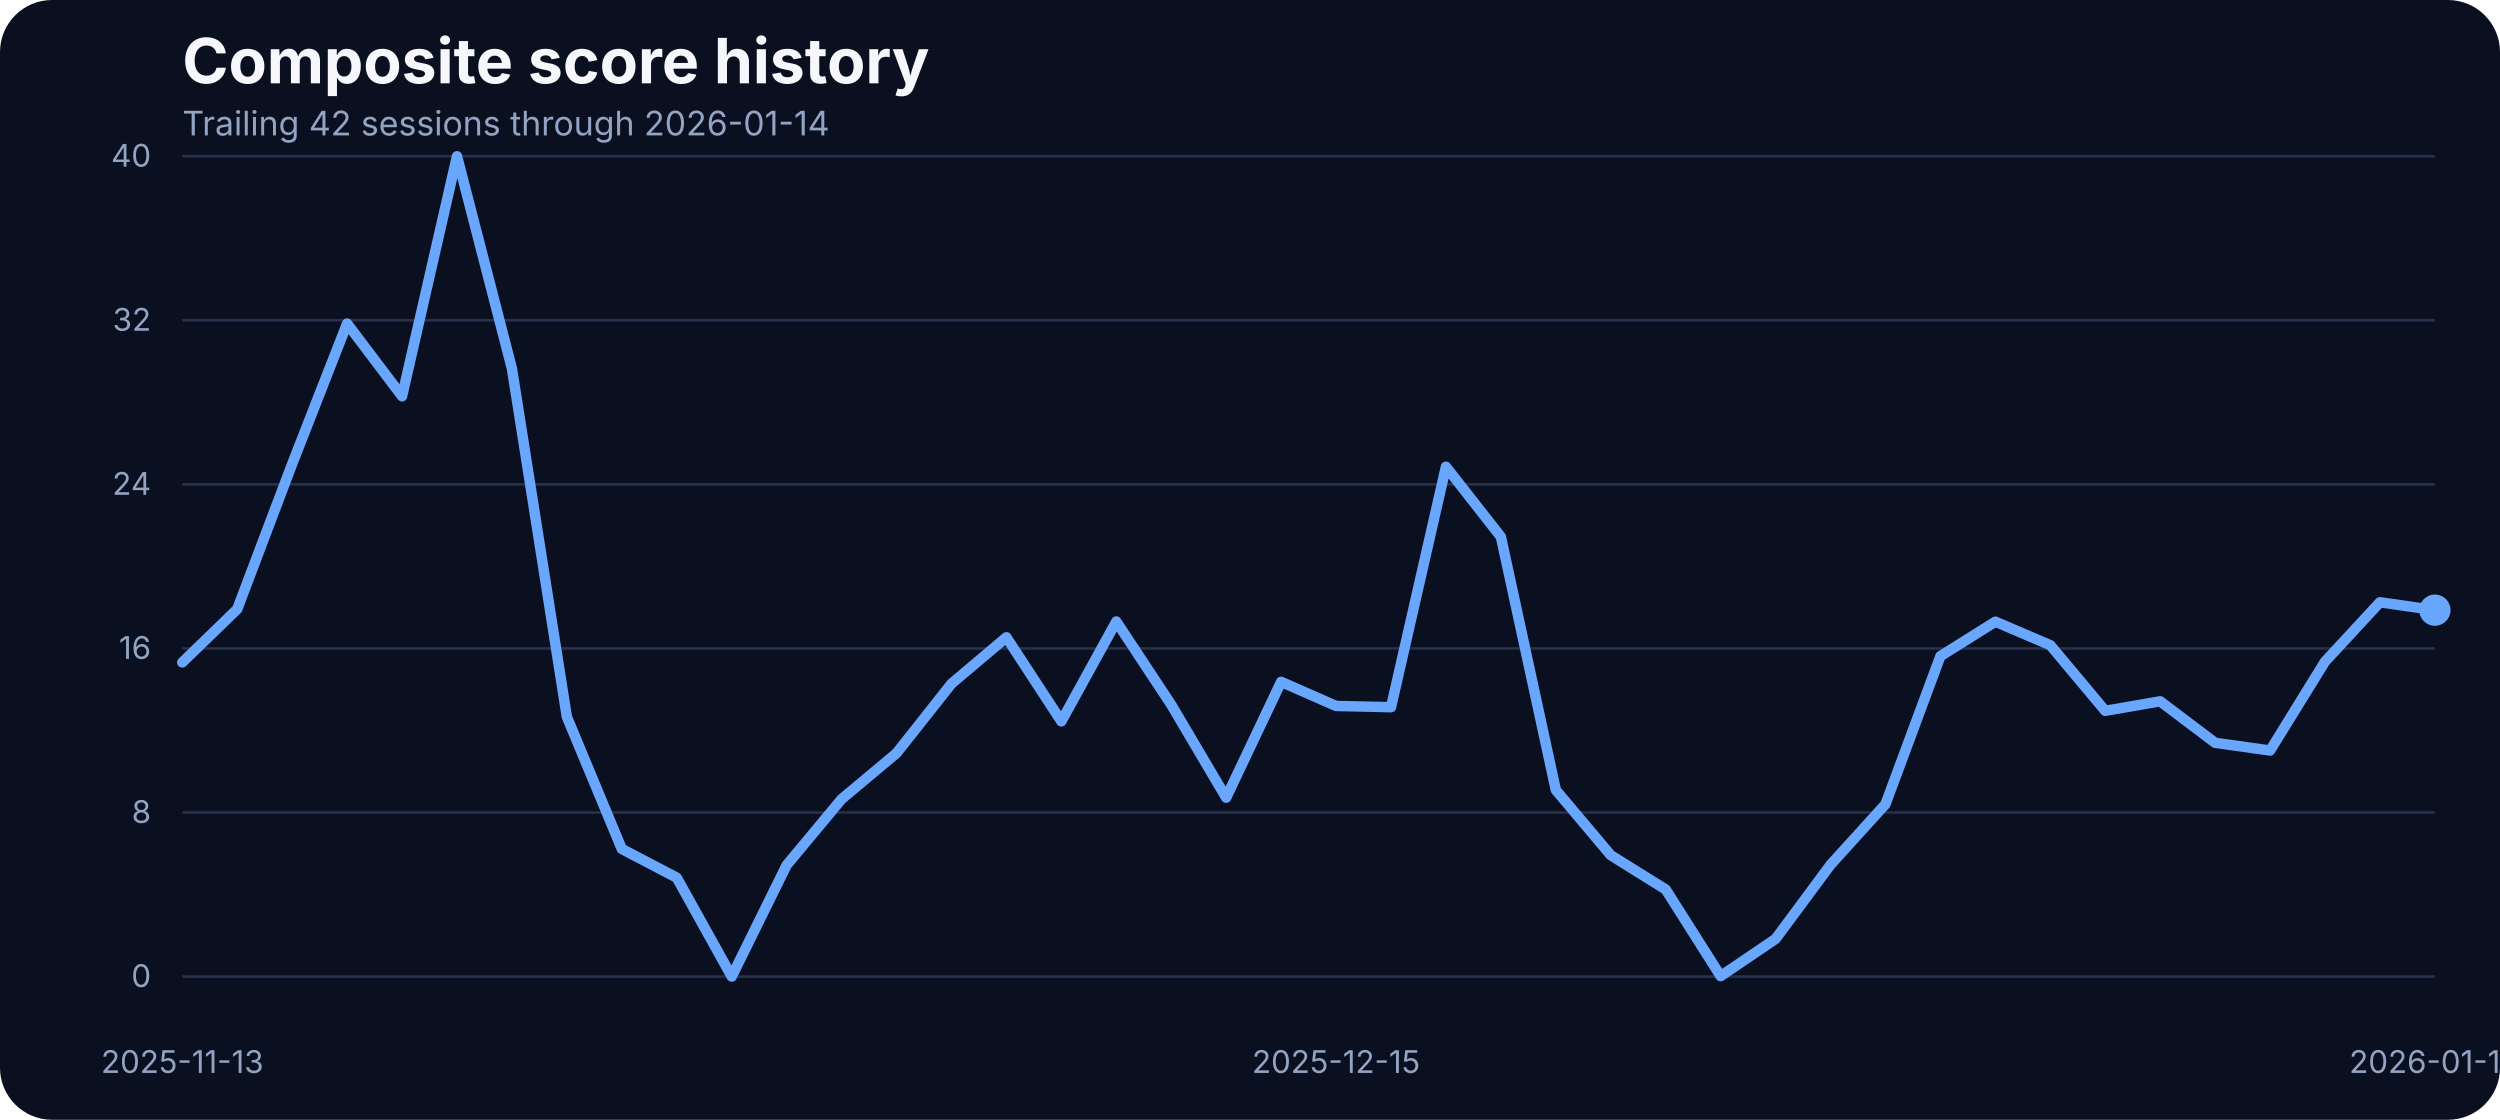
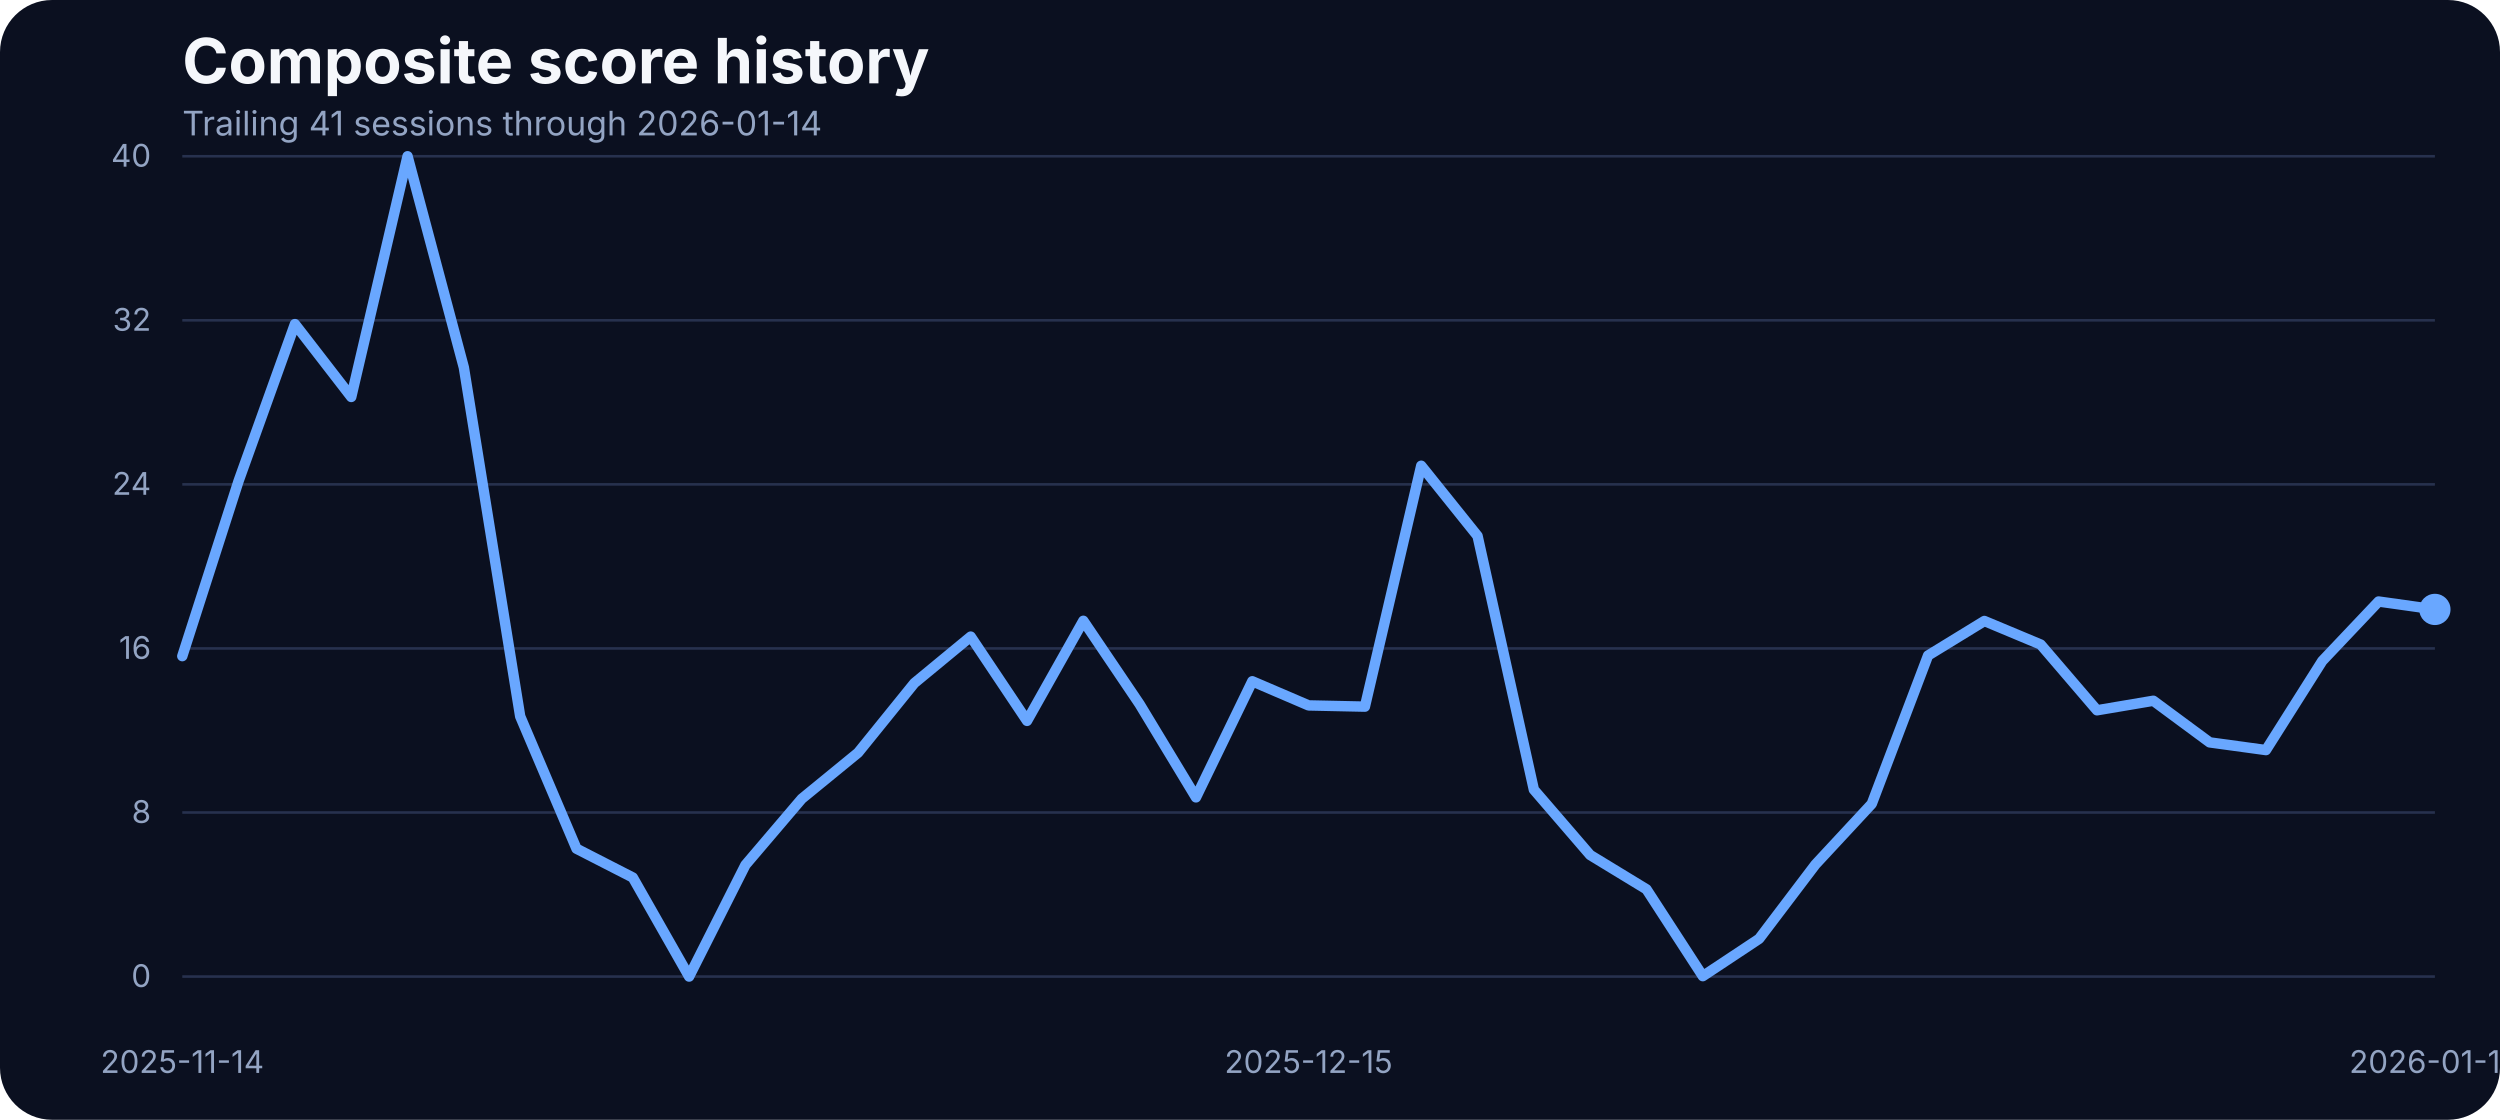
<svg xmlns="http://www.w3.org/2000/svg" width="960" height="430" viewBox="0 0 960 430" role="img" aria-label="Composite score history">
  <rect width="100%" height="100%" fill="#0b1020" rx="20" />
  <text x="70" y="32" fill="#f5f7fb" font-family="Inter, Arial, sans-serif" font-size="24" font-weight="700">Composite score history</text>
-   <text x="70" y="52" fill="#93a4c3" font-family="Inter, Arial, sans-serif" font-size="13">Trailing 42 sessions through 2026-01-14</text>
+   <text x="70" y="52" fill="#93a4c3" font-family="Inter, Arial, sans-serif" font-size="13">Trailing 41 sessions through 2026-01-14</text>
  <line x1="70" x2="935" y1="375.00" y2="375.00" stroke="#27314e" stroke-width="1" />
  <text x="58" y="379.00" text-anchor="end" fill="#93a4c3" font-family="Inter, Arial, sans-serif" font-size="12">0</text>
  <line x1="70" x2="935" y1="312.00" y2="312.00" stroke="#27314e" stroke-width="1" />
  <text x="58" y="316.00" text-anchor="end" fill="#93a4c3" font-family="Inter, Arial, sans-serif" font-size="12">8</text>
  <line x1="70" x2="935" y1="249.00" y2="249.00" stroke="#27314e" stroke-width="1" />
  <text x="58" y="253.00" text-anchor="end" fill="#93a4c3" font-family="Inter, Arial, sans-serif" font-size="12">16</text>
  <line x1="70" x2="935" y1="186.00" y2="186.00" stroke="#27314e" stroke-width="1" />
  <text x="58" y="190.00" text-anchor="end" fill="#93a4c3" font-family="Inter, Arial, sans-serif" font-size="12">24</text>
  <line x1="70" x2="935" y1="123.00" y2="123.00" stroke="#27314e" stroke-width="1" />
  <text x="58" y="127.00" text-anchor="end" fill="#93a4c3" font-family="Inter, Arial, sans-serif" font-size="12">32</text>
  <line x1="70" x2="935" y1="60.00" y2="60.00" stroke="#27314e" stroke-width="1" />
  <text x="58" y="64.00" text-anchor="end" fill="#93a4c3" font-family="Inter, Arial, sans-serif" font-size="12">40</text>
-   <text x="70.00" y="412" text-anchor="middle" fill="#93a4c3" font-family="Inter, Arial, sans-serif" font-size="12">2025-11-13</text>
-   <text x="513.05" y="412" text-anchor="middle" fill="#93a4c3" font-family="Inter, Arial, sans-serif" font-size="12">2025-12-15</text>
+   <text x="70.00" y="412" text-anchor="middle" fill="#93a4c3" font-family="Inter, Arial, sans-serif" font-size="12">2025-11-14</text>
+   <text x="502.50" y="412" text-anchor="middle" fill="#93a4c3" font-family="Inter, Arial, sans-serif" font-size="12">2025-12-15</text>
  <text x="935.00" y="412" text-anchor="middle" fill="#93a4c3" font-family="Inter, Arial, sans-serif" font-size="12">2026-01-14</text>
-   <path d="M 70.00 254.37 L 91.10 233.91 L 112.20 178.14 L 133.29 124.24 L 154.39 152.17 L 175.49 60.00 L 196.59 141.59 L 217.68 275.29 L 238.78 326.00 L 259.88 337.04 L 280.98 375.00 L 302.07 332.22 L 323.17 306.87 L 344.27 289.21 L 365.37 262.53 L 386.46 244.72 L 407.56 277.00 L 428.66 238.66 L 449.76 270.62 L 470.85 306.32 L 491.95 261.83 L 513.05 271.09 L 534.15 271.56 L 555.24 179.23 L 576.34 206.14 L 597.44 303.37 L 618.54 328.41 L 639.63 341.56 L 660.73 374.84 L 681.83 360.53 L 702.93 332.07 L 724.02 308.81 L 745.12 251.96 L 766.22 238.73 L 787.32 247.76 L 808.41 272.96 L 829.51 269.30 L 850.61 285.24 L 871.71 288.20 L 892.80 254.06 L 913.90 231.27 L 935.00 234.30" fill="none" stroke="#69a7ff" stroke-width="4" stroke-linecap="round" stroke-linejoin="round" />
-   <circle cx="935.00" cy="234.30" r="6" fill="#69a7ff" />
+   <path d="M 70.00 251.95 L 91.62 184.69 L 113.25 124.45 L 134.88 152.43 L 156.50 60.00 L 178.12 141.13 L 199.75 275.09 L 221.38 325.90 L 243.00 336.97 L 264.62 375.00 L 286.25 332.14 L 307.88 306.73 L 329.50 289.04 L 351.12 262.31 L 372.75 244.46 L 394.38 276.81 L 416.00 238.39 L 437.62 270.42 L 459.25 306.19 L 480.88 261.61 L 502.50 270.88 L 524.12 271.35 L 545.75 178.85 L 567.38 205.81 L 589.00 303.22 L 610.62 328.32 L 632.25 341.49 L 653.88 374.84 L 675.50 360.50 L 697.12 331.98 L 718.75 308.68 L 740.38 251.71 L 762.00 238.46 L 783.62 247.50 L 805.25 272.75 L 826.88 269.09 L 848.50 285.07 L 870.12 288.03 L 891.75 253.82 L 913.38 230.98 L 935.00 234.02" fill="none" stroke="#69a7ff" stroke-width="4" stroke-linecap="round" stroke-linejoin="round" />
+   <circle cx="935.00" cy="234.02" r="6" fill="#69a7ff" />
</svg>
